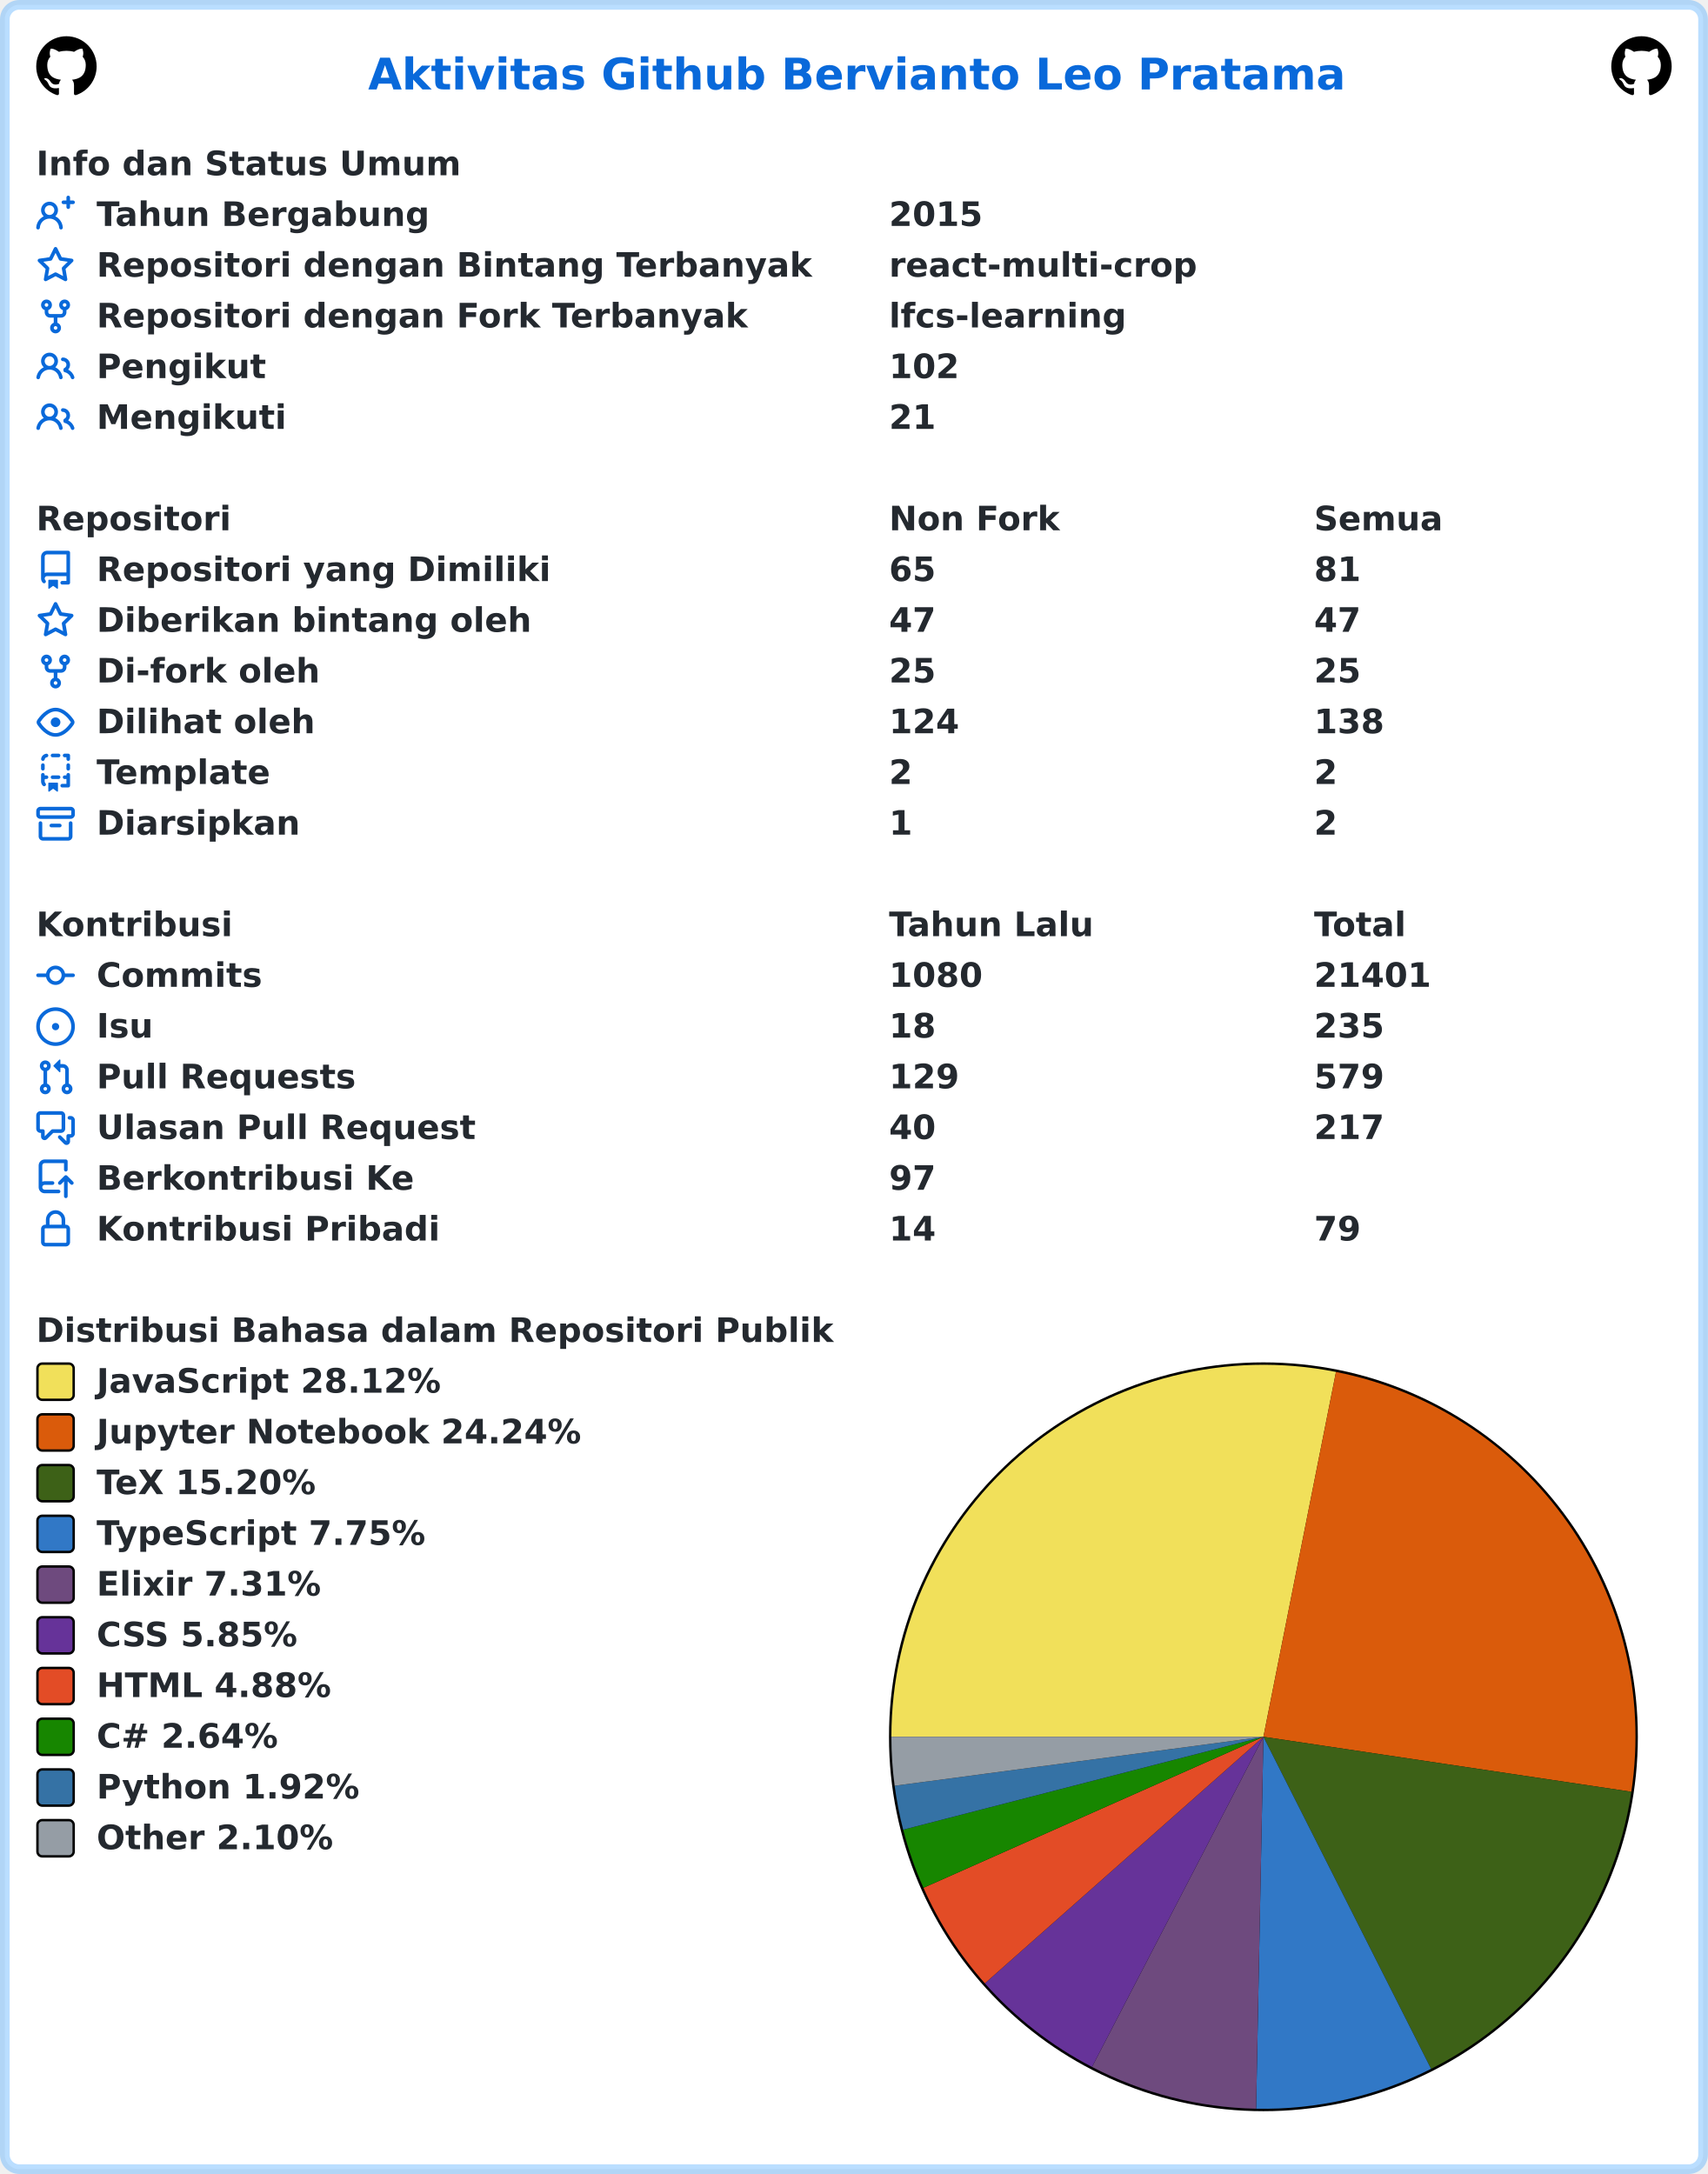
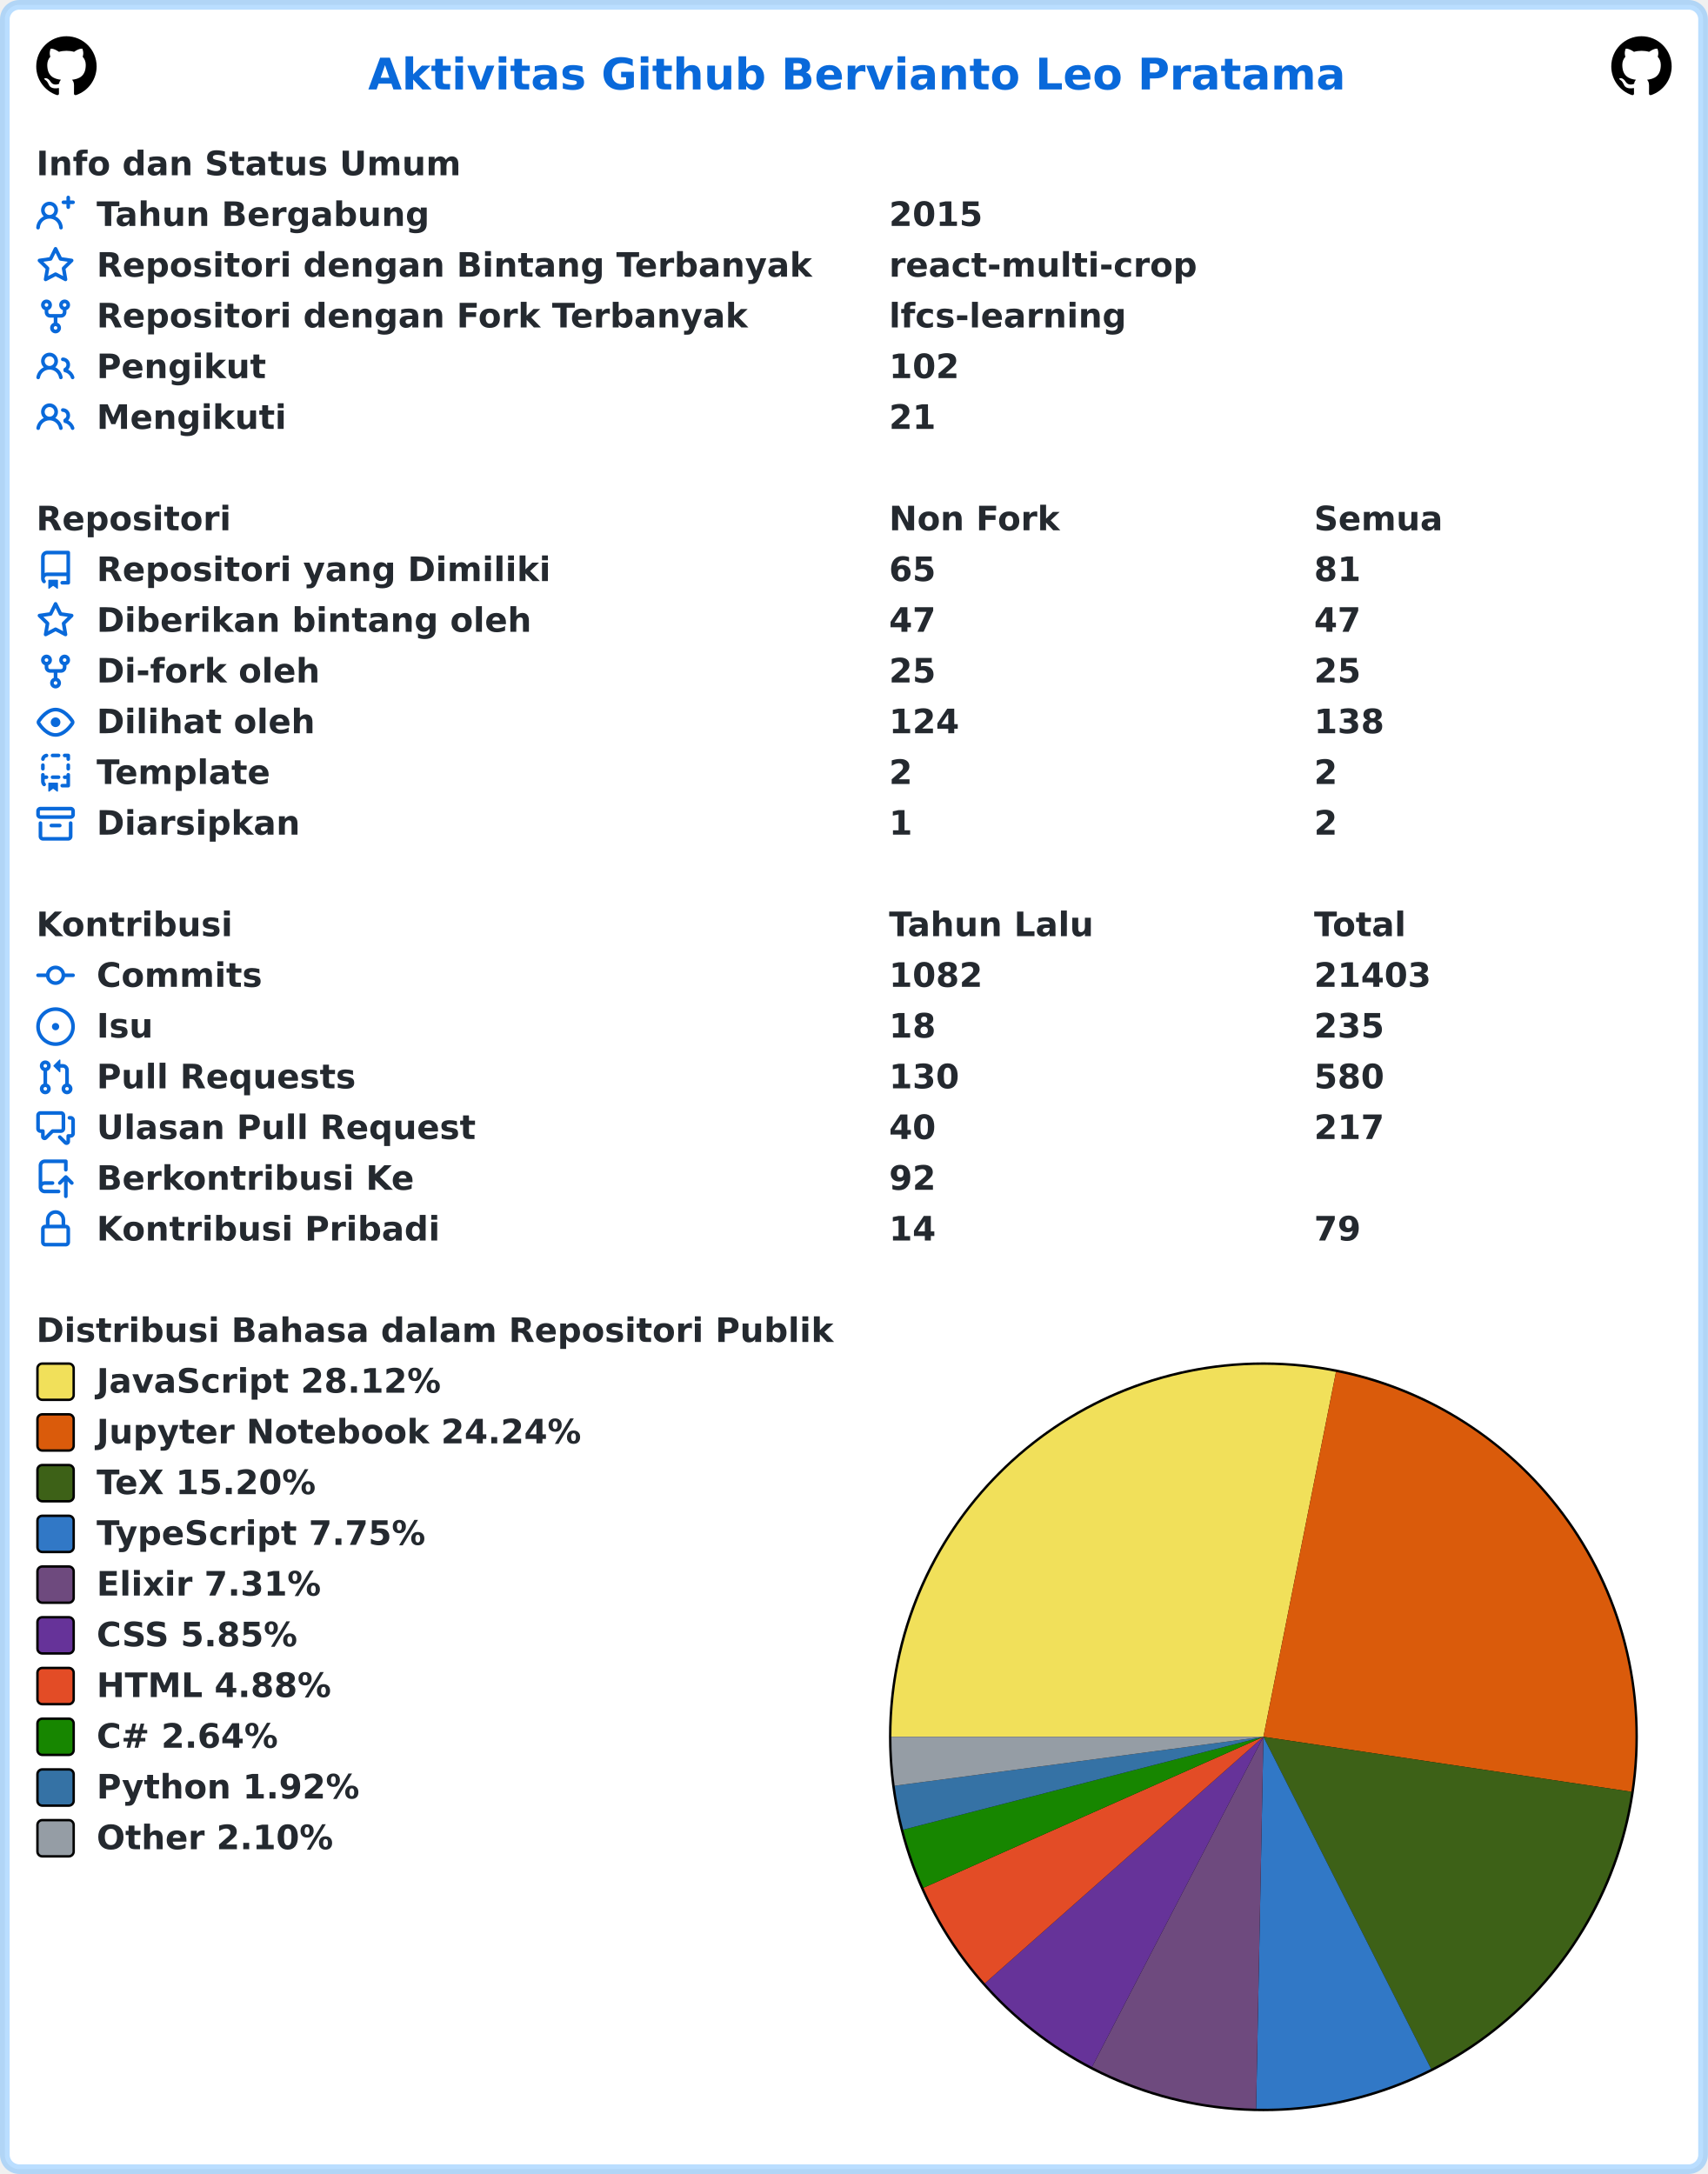
<svg xmlns="http://www.w3.org/2000/svg" width="707" height="900" viewBox="0 0 707 900" lang="id" xml:lang="id">
  <rect x="2" y="2" stroke-width="4" rx="6" width="703" height="896" stroke="rgba(84,174,255,0.4)" fill="#ffffff" />
  <g font-weight="600" font-size="110pt" font-family="Verdana,Geneva,DejaVu Sans,sans-serif" text-rendering="geometricPrecision">
    <text x="1239" y="301" lengthAdjust="spacingAndGlyphs" textLength="3261" transform="scale(0.123)" fill="#0969da">Aktivitas Github Bervianto Leo Pratama</text>
    <svg x="15" y="15" width="25" height="25" viewBox="0 0 16 16">
      <path fill="#000000" fill-rule="evenodd" d="M8 0C3.58 0 0 3.58 0 8c0 3.54 2.29 6.53 5.47 7.59.4.07.55-.17.55-.38 0-.19-.01-.82-.01-1.49-2.01.37-2.53-.49-2.69-.94-.09-.23-.48-.94-.82-1.13-.28-.15-.68-.52-.01-.53.63-.01 1.08.58 1.23.82.72 1.21 1.87.87 2.33.66.07-.52.28-.87.51-1.07-1.78-.2-3.64-.89-3.64-3.95 0-.87.31-1.59.82-2.15-.08-.2-.36-1.02.08-2.12 0 0 .67-.21 2.2.82.64-.18 1.32-.27 2-.27.68 0 1.36.09 2 .27 1.53-1.04 2.2-.82 2.2-.82.44 1.1.16 1.92.08 2.12.51.56.82 1.27.82 2.15 0 3.07-1.87 3.75-3.65 3.95.29.25.54.73.54 1.48 0 1.07-.01 1.93-.01 2.2 0 .21.15.46.55.38A8.013 8.013 0 0016 8c0-4.42-3.58-8-8-8z" />
    </svg>
    <svg x="667" y="15" width="25" height="25" viewBox="0 0 16 16">
      <path fill="#000000" fill-rule="evenodd" d="M8 0C3.58 0 0 3.58 0 8c0 3.54 2.29 6.53 5.47 7.59.4.07.55-.17.55-.38 0-.19-.01-.82-.01-1.49-2.01.37-2.53-.49-2.69-.94-.09-.23-.48-.94-.82-1.13-.28-.15-.68-.52-.01-.53.63-.01 1.08.58 1.23.82.72 1.21 1.87.87 2.33.66.07-.52.28-.87.51-1.07-1.78-.2-3.64-.89-3.64-3.95 0-.87.31-1.59.82-2.15-.08-.2-.36-1.02.08-2.12 0 0 .67-.21 2.2.82.64-.18 1.32-.27 2-.27.68 0 1.36.09 2 .27 1.53-1.04 2.2-.82 2.2-.82.44 1.1.16 1.92.08 2.12.51.56.82 1.27.82 2.15 0 3.07-1.87 3.75-3.65 3.95.29.25.54.73.54 1.48 0 1.07-.01 1.93-.01 2.2 0 .21.15.46.55.38A8.013 8.013 0 0016 8c0-4.42-3.58-8-8-8z" />
    </svg>
    <g transform="translate(0, 60)" fill="#24292f">
      <g transform="translate(15, 0)">
        <g transform="scale(0.095)">
          <text x="0" y="132" textLength="1852" lengthAdjust="spacingAndGlyphs">Info dan Status Umum</text>
        </g>
      </g>
      <g transform="translate(15, 21)">
        <path fill="#0969da" fill-rule="evenodd" d="M13.25 0a.75.75 0 01.75.75V2h1.25a.75.75 0 010 1.5H14v1.25a.75.75 0 01-1.5 0V3.5h-1.25a.75.75 0 010-1.5h1.25V.75a.75.75 0 01.75-.75zM5.5 4a2 2 0 100 4 2 2 0 000-4zm2.4 4.548a3.5 3.5 0 10-4.799 0 5.527 5.527 0 00-3.1 4.66.75.75 0 101.498.085A4.01 4.01 0 015.5 9.5a4.01 4.01 0 014.001 3.793.75.75 0 101.498-.086 5.527 5.527 0 00-3.1-4.659z" />
        <g transform="scale(0.095)">
          <text lengthAdjust="spacingAndGlyphs" textLength="1478" x="263" y="132">Tahun Bergabung</text>
          <text lengthAdjust="spacingAndGlyphs" textLength="420" x="3716" y="132">2015</text>
        </g>
      </g>
      <g transform="translate(15, 42)">
        <path fill="#0969da" fill-rule="evenodd" d="M8 .25a.75.75 0 01.673.418l1.882 3.815 4.21.612a.75.75 0 01.416 1.279l-3.046 2.97.719 4.192a.75.75 0 01-1.088.791L8 12.347l-3.766 1.98a.75.75 0 01-1.088-.79l.72-4.194L.818 6.374a.75.75 0 01.416-1.28l4.21-.611L7.327.668A.75.75 0 018 .25zm0 2.445L6.615 5.5a.75.75 0 01-.564.41l-3.097.45 2.24 2.184a.75.75 0 01.216.664l-.528 3.084 2.769-1.456a.75.75 0 01.698 0l2.77 1.456-.53-3.084a.75.75 0 01.216-.664l2.24-2.183-3.096-.45a.75.75 0 01-.564-.41L8 2.694v.001z" />
        <g transform="scale(0.095)">
          <text lengthAdjust="spacingAndGlyphs" textLength="3126" x="263" y="132">Repositori dengan Bintang Terbanyak</text>
          <text lengthAdjust="spacingAndGlyphs" textLength="1330" x="3716" y="132">react-multi-crop</text>
        </g>
      </g>
      <g transform="translate(15, 63)">
        <path fill="#0969da" fill-rule="evenodd" d="M5 3.25a.75.75 0 11-1.5 0 .75.75 0 011.5 0zm0 2.122a2.25 2.25 0 10-1.5 0v.878A2.25 2.25 0 005.75 8.5h1.5v2.128a2.251 2.251 0 101.5 0V8.5h1.5a2.25 2.25 0 002.25-2.25v-.878a2.25 2.25 0 10-1.5 0v.878a.75.75 0 01-.75.75h-4.5A.75.75 0 015 6.25v-.878zm3.75 7.378a.75.75 0 11-1.5 0 .75.75 0 011.5 0zm3-8.75a.75.75 0 100-1.5.75.75 0 000 1.5z" />
        <g transform="scale(0.095)">
          <text lengthAdjust="spacingAndGlyphs" textLength="2846" x="263" y="132">Repositori dengan Fork Terbanyak</text>
          <text lengthAdjust="spacingAndGlyphs" textLength="1018" x="3716" y="132">lfcs-learning</text>
        </g>
      </g>
      <g transform="translate(15, 84)">
        <path fill="#0969da" fill-rule="evenodd" d="M5.5 3.5a2 2 0 100 4 2 2 0 000-4zM2 5.5a3.5 3.5 0 115.898 2.549 5.507 5.507 0 013.034 4.084.75.75 0 11-1.482.235 4.001 4.001 0 00-7.9 0 .75.75 0 01-1.482-.236A5.507 5.507 0 013.102 8.05 3.49 3.49 0 012 5.5zM11 4a.75.75 0 100 1.5 1.5 1.5 0 01.666 2.844.75.75 0 00-.416.672v.352a.75.75 0 00.574.73c1.2.289 2.162 1.2 2.522 2.372a.75.75 0 101.434-.44 5.01 5.01 0 00-2.56-3.012A3 3 0 0011 4z" />
        <g transform="scale(0.095)">
          <text lengthAdjust="spacingAndGlyphs" textLength="723" x="263" y="132">Pengikut</text>
          <text lengthAdjust="spacingAndGlyphs" textLength="315" x="3716" y="132">102</text>
        </g>
      </g>
      <g transform="translate(15, 105)">
        <path fill="#0969da" fill-rule="evenodd" d="M5.5 3.5a2 2 0 100 4 2 2 0 000-4zM2 5.5a3.5 3.5 0 115.898 2.549 5.507 5.507 0 013.034 4.084.75.75 0 11-1.482.235 4.001 4.001 0 00-7.9 0 .75.75 0 01-1.482-.236A5.507 5.507 0 013.102 8.05 3.49 3.49 0 012 5.5zM11 4a.75.75 0 100 1.5 1.5 1.5 0 01.666 2.844.75.75 0 00-.416.672v.352a.75.75 0 00.574.73c1.2.289 2.162 1.2 2.522 2.372a.75.75 0 101.434-.44 5.01 5.01 0 00-2.56-3.012A3 3 0 0011 4z" />
        <g transform="scale(0.095)">
          <text lengthAdjust="spacingAndGlyphs" textLength="813" x="263" y="132">Mengikuti</text>
          <text lengthAdjust="spacingAndGlyphs" textLength="210" x="3716" y="132">21</text>
        </g>
      </g>
    </g>
    <g transform="translate(0, 207)" fill="#24292f">
      <g transform="translate(15, 0)">
        <g transform="scale(0.095)">
          <text x="0" y="132" textLength="832" lengthAdjust="spacingAndGlyphs">Repositori</text>
          <text x="3716" y="132" textLength="740" lengthAdjust="spacingAndGlyphs">Non Fork</text>
          <text x="5568" y="132" textLength="573" lengthAdjust="spacingAndGlyphs">Semua</text>
        </g>
      </g>
      <g transform="translate(15, 21)">
        <path fill="#0969da" fill-rule="evenodd" d="M2 2.5A2.5 2.5 0 014.5 0h8.75a.75.75 0 01.75.75v12.5a.75.75 0 01-.75.75h-2.5a.75.75 0 110-1.5h1.75v-2h-8a1 1 0 00-.714 1.7.75.75 0 01-1.072 1.05A2.495 2.495 0 012 11.5v-9zm10.5-1V9h-8c-.356 0-.694.074-1 .208V2.5a1 1 0 011-1h8zM5 12.25v3.25a.25.25 0 00.4.2l1.45-1.087a.25.25 0 01.3 0L8.6 15.7a.25.25 0 00.4-.2v-3.25a.25.25 0 00-.25-.25h-3.5a.25.25 0 00-.25.25z" />
        <g transform="scale(0.095)">
          <text lengthAdjust="spacingAndGlyphs" textLength="1962" x="263" y="132">Repositori yang Dimiliki</text>
          <text lengthAdjust="spacingAndGlyphs" textLength="210" x="3716" y="132">65</text>
          <text lengthAdjust="spacingAndGlyphs" textLength="210" x="5568" y="132">81</text>
        </g>
      </g>
      <g transform="translate(15, 42)">
        <path fill="#0969da" fill-rule="evenodd" d="M8 .25a.75.75 0 01.673.418l1.882 3.815 4.21.612a.75.75 0 01.416 1.279l-3.046 2.97.719 4.192a.75.75 0 01-1.088.791L8 12.347l-3.766 1.98a.75.75 0 01-1.088-.79l.72-4.194L.818 6.374a.75.75 0 01.416-1.28l4.21-.611L7.327.668A.75.75 0 018 .25zm0 2.445L6.615 5.5a.75.75 0 01-.564.41l-3.097.45 2.24 2.184a.75.75 0 01.216.664l-.528 3.084 2.769-1.456a.75.75 0 01.698 0l2.77 1.456-.53-3.084a.75.75 0 01.216-.664l2.24-2.183-3.096-.45a.75.75 0 01-.564-.41L8 2.694v.001z" />
        <g transform="scale(0.095)">
          <text lengthAdjust="spacingAndGlyphs" textLength="1887" x="263" y="132">Diberikan bintang oleh</text>
          <text lengthAdjust="spacingAndGlyphs" textLength="210" x="3716" y="132">47</text>
          <text lengthAdjust="spacingAndGlyphs" textLength="210" x="5568" y="132">47</text>
        </g>
      </g>
      <g transform="translate(15, 63)">
        <path fill="#0969da" fill-rule="evenodd" d="M5 3.25a.75.75 0 11-1.5 0 .75.75 0 011.5 0zm0 2.122a2.25 2.25 0 10-1.5 0v.878A2.25 2.25 0 005.75 8.5h1.5v2.128a2.251 2.251 0 101.5 0V8.5h1.5a2.25 2.25 0 002.25-2.25v-.878a2.25 2.25 0 10-1.5 0v.878a.75.75 0 01-.75.75h-4.5A.75.75 0 015 6.25v-.878zm3.75 7.378a.75.75 0 11-1.5 0 .75.75 0 011.5 0zm3-8.75a.75.75 0 100-1.5.75.75 0 000 1.5z" />
        <g transform="scale(0.095)">
          <text lengthAdjust="spacingAndGlyphs" textLength="963" x="263" y="132">Di-fork oleh</text>
          <text lengthAdjust="spacingAndGlyphs" textLength="210" x="3716" y="132">25</text>
          <text lengthAdjust="spacingAndGlyphs" textLength="210" x="5568" y="132">25</text>
        </g>
      </g>
      <g transform="translate(15, 84)">
        <path fill="#0969da" fill-rule="evenodd" d="M1.679 7.932c.412-.621 1.242-1.75 2.366-2.717C5.175 4.242 6.527 3.5 8 3.5c1.473 0 2.824.742 3.955 1.715 1.124.967 1.954 2.096 2.366 2.717a.119.119 0 010 .136c-.412.621-1.242 1.75-2.366 2.717C10.825 11.758 9.473 12.5 8 12.5c-1.473 0-2.824-.742-3.955-1.715C2.92 9.818 2.09 8.69 1.679 8.068a.119.119 0 010-.136zM8 2c-1.981 0-3.67.992-4.933 2.078C1.797 5.169.88 6.423.43 7.1a1.619 1.619 0 000 1.798c.45.678 1.367 1.932 2.637 3.024C4.329 13.008 6.019 14 8 14c1.981 0 3.67-.992 4.933-2.078 1.27-1.091 2.187-2.345 2.637-3.023a1.619 1.619 0 000-1.798c-.45-.678-1.367-1.932-2.637-3.023C11.671 2.992 9.981 2 8 2zm0 8a2 2 0 100-4 2 2 0 000 4z" />
        <g transform="scale(0.095)">
          <text lengthAdjust="spacingAndGlyphs" textLength="944" x="263" y="132">Dilihat oleh</text>
          <text lengthAdjust="spacingAndGlyphs" textLength="315" x="3716" y="132">124</text>
          <text lengthAdjust="spacingAndGlyphs" textLength="315" x="5568" y="132">138</text>
        </g>
      </g>
      <g transform="translate(15, 105)">
        <path fill="#0969da" fill-rule="evenodd" d="M6 .75A.75.75 0 016.75 0h2.5a.75.75 0 010 1.5h-2.5A.75.75 0 016 .75zm5 0a.75.75 0 01.75-.75h1.5a.75.75 0 01.75.75v1.5a.75.75 0 01-1.5 0V1.5h-.75A.75.75 0 0111 .75zM4.992.662a.75.75 0 01-.636.848c-.436.063-.783.41-.846.846a.75.75 0 01-1.485-.212A2.501 2.501 0 014.144.025a.75.75 0 01.848.637zM2.75 4a.75.75 0 01.75.75v1.5a.75.75 0 01-1.5 0v-1.5A.75.75 0 012.75 4zm10.5 0a.75.75 0 01.75.75v1.5a.75.75 0 01-1.5 0v-1.5a.75.75 0 01.75-.75zM2.75 8a.75.75 0 01.75.75v.268A1.72 1.72 0 013.75 9h.5a.75.75 0 010 1.5h-.5a.25.25 0 00-.25.25v.75c0 .28.114.532.3.714a.75.75 0 01-1.05 1.072A2.495 2.495 0 012 11.5V8.75A.75.75 0 012.75 8zm10.5 0a.75.75 0 01.75.75v4.5a.75.75 0 01-.75.75h-2.5a.75.75 0 010-1.5h1.75v-2h-.75a.75.75 0 010-1.5h.75v-.25a.75.75 0 01.75-.75zM6 9.75A.75.75 0 016.75 9h2.5a.75.75 0 010 1.5h-2.5A.75.75 0 016 9.75zm-1 2.5v3.25a.25.25 0 00.4.2l1.45-1.087a.25.25 0 01.3 0L8.6 15.7a.25.25 0 00.4-.2v-3.25a.25.25 0 00-.25-.25h-3.5a.25.25 0 00-.25.25z" />
        <g transform="scale(0.095)">
          <text lengthAdjust="spacingAndGlyphs" textLength="783" x="263" y="132">Template</text>
          <text lengthAdjust="spacingAndGlyphs" textLength="105" x="3716" y="132">2</text>
          <text lengthAdjust="spacingAndGlyphs" textLength="105" x="5568" y="132">2</text>
        </g>
      </g>
      <g transform="translate(15, 126)">
        <path fill="#0969da" fill-rule="evenodd" d="M1.75 2.5a.25.25 0 00-.25.25v1.5c0 .138.112.25.25.25h12.5a.25.25 0 00.25-.25v-1.5a.25.25 0 00-.25-.25H1.75zM0 2.75C0 1.784.784 1 1.75 1h12.5c.966 0 1.75.784 1.75 1.75v1.5A1.75 1.75 0 0114.25 6H1.75A1.75 1.75 0 010 4.25v-1.5zM1.75 7a.75.75 0 01.75.75v5.5c0 .138.112.25.25.25h10.5a.25.25 0 00.25-.25v-5.5a.75.75 0 111.5 0v5.5A1.75 1.75 0 0113.25 15H2.75A1.75 1.75 0 011 13.25v-5.5A.75.75 0 011.75 7zm4.5 1a.75.75 0 000 1.5h3.5a.75.75 0 100-1.5h-3.5z" />
        <g transform="scale(0.095)">
          <text lengthAdjust="spacingAndGlyphs" textLength="880" x="263" y="132">Diarsipkan</text>
          <text lengthAdjust="spacingAndGlyphs" textLength="105" x="3716" y="132">1</text>
          <text lengthAdjust="spacingAndGlyphs" textLength="105" x="5568" y="132">2</text>
        </g>
      </g>
    </g>
    <g transform="translate(0, 375)" fill="#24292f">
      <g transform="translate(15, 0)">
        <g transform="scale(0.095)">
          <text x="0" y="132" textLength="834" lengthAdjust="spacingAndGlyphs">Kontribusi</text>
          <text x="3716" y="132" textLength="914" lengthAdjust="spacingAndGlyphs">Tahun Lalu</text>
          <text x="5568" y="132" textLength="414" lengthAdjust="spacingAndGlyphs">Total</text>
        </g>
      </g>
      <g transform="translate(15, 21)">
        <path fill="#0969da" fill-rule="evenodd" d="M10.5 7.75a2.5 2.5 0 11-5 0 2.5 2.5 0 015 0zm1.43.75a4.002 4.002 0 01-7.86 0H.75a.75.75 0 110-1.5h3.32a4.001 4.001 0 017.86 0h3.32a.75.75 0 110 1.5h-3.32z" />
        <g transform="scale(0.095)">
          <text lengthAdjust="spacingAndGlyphs" textLength="734" x="263" y="132">Commits</text>
-           <text lengthAdjust="spacingAndGlyphs" textLength="420" x="3716" y="132">1080</text>
-           <text lengthAdjust="spacingAndGlyphs" textLength="525" x="5568" y="132">21401</text>
+           <text lengthAdjust="spacingAndGlyphs" textLength="420" x="3716" y="132">1082</text>
+           <text lengthAdjust="spacingAndGlyphs" textLength="525" x="5568" y="132">21403</text>
        </g>
      </g>
      <g transform="translate(15, 42)">
        <path fill="#0969da" d="M8 9.5a1.5 1.5 0 100-3 1.5 1.5 0 000 3z" />
        <path fill="#0969da" fill-rule="evenodd" d="M8 0a8 8 0 100 16A8 8 0 008 0zM1.5 8a6.5 6.5 0 1113 0 6.5 6.5 0 01-13 0z" />
        <g transform="scale(0.095)">
          <text lengthAdjust="spacingAndGlyphs" textLength="238" x="263" y="132">Isu</text>
          <text lengthAdjust="spacingAndGlyphs" textLength="210" x="3716" y="132">18</text>
          <text lengthAdjust="spacingAndGlyphs" textLength="315" x="5568" y="132">235</text>
        </g>
      </g>
      <g transform="translate(15, 63)">
        <path fill="#0969da" fill-rule="evenodd" d="M7.177 3.073L9.573.677A.25.25 0 0110 .854v4.792a.25.25 0 01-.427.177L7.177 3.427a.25.25 0 010-.354zM3.75 2.5a.75.75 0 100 1.5.75.75 0 000-1.5zm-2.25.75a2.25 2.25 0 113 2.122v5.256a2.251 2.251 0 11-1.5 0V5.372A2.25 2.25 0 011.5 3.25zM11 2.5h-1V4h1a1 1 0 011 1v5.628a2.251 2.251 0 101.5 0V5A2.5 2.5 0 0011 2.5zm1 10.25a.75.75 0 111.5 0 .75.75 0 01-1.5 0zM3.75 12a.75.75 0 100 1.5.75.75 0 000-1.5z" />
        <g transform="scale(0.095)">
          <text lengthAdjust="spacingAndGlyphs" textLength="1113" x="263" y="132">Pull Requests</text>
-           <text lengthAdjust="spacingAndGlyphs" textLength="315" x="3716" y="132">129</text>
-           <text lengthAdjust="spacingAndGlyphs" textLength="315" x="5568" y="132">579</text>
+           <text lengthAdjust="spacingAndGlyphs" textLength="315" x="3716" y="132">130</text>
+           <text lengthAdjust="spacingAndGlyphs" textLength="315" x="5568" y="132">580</text>
        </g>
      </g>
      <g transform="translate(15, 84)">
        <path fill="#0969da" fill-rule="evenodd" d="M1.5 2.75a.25.25 0 01.25-.25h8.5a.25.25 0 01.25.25v5.5a.25.25 0 01-.25.25h-3.5a.75.75 0 00-.53.22L3.5 11.44V9.25a.75.75 0 00-.75-.75h-1a.25.25 0 01-.25-.25v-5.5zM1.75 1A1.75 1.75 0 000 2.75v5.5C0 9.216.784 10 1.75 10H2v1.543a1.457 1.457 0 002.487 1.03L7.061 10h3.189A1.75 1.75 0 0012 8.25v-5.5A1.75 1.75 0 0010.25 1h-8.5zM14.5 4.75a.25.25 0 00-.25-.25h-.5a.75.75 0 110-1.5h.5c.966 0 1.75.784 1.75 1.75v5.5A1.75 1.75 0 0114.25 12H14v1.543a1.457 1.457 0 01-2.487 1.03L9.22 12.28a.75.75 0 111.06-1.06l2.22 2.22v-2.19a.75.75 0 01.75-.75h1a.25.25 0 00.25-.25v-5.5z" />
        <g transform="scale(0.095)">
          <text lengthAdjust="spacingAndGlyphs" textLength="1640" x="263" y="132">Ulasan Pull Request</text>
          <text lengthAdjust="spacingAndGlyphs" textLength="210" x="3716" y="132">40</text>
          <text lengthAdjust="spacingAndGlyphs" textLength="315" x="5568" y="132">217</text>
        </g>
      </g>
      <g transform="translate(15, 105)">
        <path fill="#0969da" fill-rule="evenodd" d="M1 2.5A2.5 2.5 0 013.5 0h8.75a.75.75 0 01.75.75v3.5a.75.75 0 01-1.5 0V1.5h-8a1 1 0 00-1 1v6.708A2.492 2.492 0 013.5 9h3.25a.75.75 0 010 1.5H3.5a1 1 0 100 2h5.75a.75.75 0 010 1.5H3.5A2.5 2.5 0 011 11.5v-9zm13.23 7.79a.75.75 0 001.06-1.06l-2.505-2.505a.75.75 0 00-1.06 0L9.22 9.229a.75.75 0 001.06 1.061l1.225-1.224v6.184a.75.75 0 001.5 0V9.066l1.224 1.224z" />
        <g transform="scale(0.095)">
          <text lengthAdjust="spacingAndGlyphs" textLength="1366" x="263" y="132">Berkontribusi Ke</text>
-           <text lengthAdjust="spacingAndGlyphs" textLength="210" x="3716" y="132">97</text>
+           <text lengthAdjust="spacingAndGlyphs" textLength="210" x="3716" y="132">92</text>
        </g>
      </g>
      <g transform="translate(15, 126)">
        <path fill="#0969da" fill-rule="evenodd" d="M4 4v2h-.25A1.75 1.75 0 002 7.75v5.5c0 .966.784 1.75 1.75 1.75h8.5A1.75 1.75 0 0014 13.25v-5.5A1.75 1.75 0 0012.25 6H12V4a4 4 0 10-8 0zm6.5 2V4a2.5 2.5 0 00-5 0v2h5zM12 7.5h.25a.25.25 0 01.25.25v5.5a.25.25 0 01-.25.25h-8.5a.25.25 0 01-.25-.25v-5.5a.25.25 0 01.25-.25H12z" />
        <g transform="scale(0.095)">
          <text lengthAdjust="spacingAndGlyphs" textLength="1456" x="263" y="132">Kontribusi Pribadi</text>
          <text lengthAdjust="spacingAndGlyphs" textLength="210" x="3716" y="132">14</text>
          <text lengthAdjust="spacingAndGlyphs" textLength="210" x="5568" y="132">79</text>
        </g>
      </g>
    </g>
    <g transform="translate(0, 543)" fill="#24292f">
      <g transform="translate(15, 0)">
        <g transform="scale(0.095)">
          <text x="0" y="132" textLength="3438" lengthAdjust="spacingAndGlyphs">Distribusi Bahasa dalam Repositori Publik</text>
        </g>
      </g>
      <g transform="translate(368, 21)">
        <circle cx="155" cy="155" r="155" fill="#000000" />
      </g>
      <g transform="translate(369, 22)">
        <path fill-rule="evenodd" fill="#f1e05a" d="M 0.0,154 A 154 154 0 0 1 184.043 2.959 L 154,154 Z" />
        <path fill-rule="evenodd" fill="#DA5B0B" d="M 184.043,2.959 A 154 154 0 0 1 306.308 176.767 L 154,154 Z" />
        <path fill-rule="evenodd" fill="#3D6117" d="M 306.308,176.767 A 154 154 0 0 1 223.404 291.474 L 154,154 Z" />
        <path fill-rule="evenodd" fill="#3178c6" d="M 223.404,291.474 A 154 154 0 0 1 150.973 307.97 L 154,154 Z" />
        <path fill-rule="evenodd" fill="#6e4a7e" d="M 150.973,307.97 A 154 154 0 0 1 83.042 290.678 L 154,154 Z" />
        <path fill-rule="evenodd" fill="#663399" d="M 83.042,290.678 A 154 154 0 0 1 38.682 256.067 L 154,154 Z" />
        <path fill-rule="evenodd" fill="#e34c26" d="M 38.682,256.067 A 154 154 0 0 1 13.262 216.521 L 154,154 Z" />
        <path fill-rule="evenodd" fill="#178600" d="M 13.262,216.521 A 154 154 0 0 1 4.88 192.461 L 154,154 Z" />
        <path fill-rule="evenodd" fill="#3572A5" d="M 4.88,192.461 A 154 154 0 0 1 1.341 174.278 L 154,154 Z" />
        <path fill-rule="evenodd" fill="#959da5" d="M 1.341,174.278 A 154 154 0 0 1 0.0 154 L 154,154 Z" />
      </g>
      <g transform="translate(15, 21)">
        <rect x="0.5" y="0.5" rx="2" width="15" height="15" fill="#f1e05a" stroke-width="1" stroke="#000000" />
        <text transform="scale(0.095)" x="263" y="132" textLength="1516" lengthAdjust="spacingAndGlyphs">JavaScript 28.12%</text>
      </g>
      <g transform="translate(15, 42)">
        <rect x="0.5" y="0.5" rx="2" width="15" height="15" fill="#DA5B0B" stroke-width="1" stroke="#000000" />
        <text transform="scale(0.095)" x="263" y="132" textLength="2126" lengthAdjust="spacingAndGlyphs">Jupyter Notebook 24.24%</text>
      </g>
      <g transform="translate(15, 63)">
        <rect x="0.5" y="0.5" rx="2" width="15" height="15" fill="#3D6117" stroke-width="1" stroke="#000000" />
        <text transform="scale(0.095)" x="263" y="132" textLength="999" lengthAdjust="spacingAndGlyphs">TeX 15.20%</text>
      </g>
      <g transform="translate(15, 84)">
        <rect x="0.5" y="0.5" rx="2" width="15" height="15" fill="#3178c6" stroke-width="1" stroke="#000000" />
        <text transform="scale(0.095)" x="263" y="132" textLength="1462" lengthAdjust="spacingAndGlyphs">TypeScript 7.75%</text>
      </g>
      <g transform="translate(15, 105)">
        <rect x="0.5" y="0.5" rx="2" width="15" height="15" fill="#6e4a7e" stroke-width="1" stroke="#000000" />
        <text transform="scale(0.095)" x="263" y="132" textLength="987" lengthAdjust="spacingAndGlyphs">Elixir 7.31%</text>
      </g>
      <g transform="translate(15, 126)">
        <rect x="0.5" y="0.5" rx="2" width="15" height="15" fill="#663399" stroke-width="1" stroke="#000000" />
        <text transform="scale(0.095)" x="263" y="132" textLength="903" lengthAdjust="spacingAndGlyphs">CSS 5.85%</text>
      </g>
      <g transform="translate(15, 147)">
        <rect x="0.5" y="0.5" rx="2" width="15" height="15" fill="#e34c26" stroke-width="1" stroke="#000000" />
        <text transform="scale(0.095)" x="263" y="132" textLength="1036" lengthAdjust="spacingAndGlyphs">HTML 4.88%</text>
      </g>
      <g transform="translate(15, 168)">
        <rect x="0.5" y="0.5" rx="2" width="15" height="15" fill="#178600" stroke-width="1" stroke="#000000" />
        <text transform="scale(0.095)" x="263" y="132" textLength="831" lengthAdjust="spacingAndGlyphs">C# 2.64%</text>
      </g>
      <g transform="translate(15, 189)">
        <rect x="0.5" y="0.5" rx="2" width="15" height="15" fill="#3572A5" stroke-width="1" stroke="#000000" />
        <text transform="scale(0.095)" x="263" y="132" textLength="1149" lengthAdjust="spacingAndGlyphs">Python 1.92%</text>
      </g>
      <g transform="translate(15, 210)">
        <rect x="0.5" y="0.5" rx="2" width="15" height="15" fill="#959da5" stroke-width="1" stroke="#000000" />
        <text transform="scale(0.095)" x="263" y="132" textLength="1047" lengthAdjust="spacingAndGlyphs">Other 2.10%</text>
      </g>
    </g>
  </g>
</svg>
